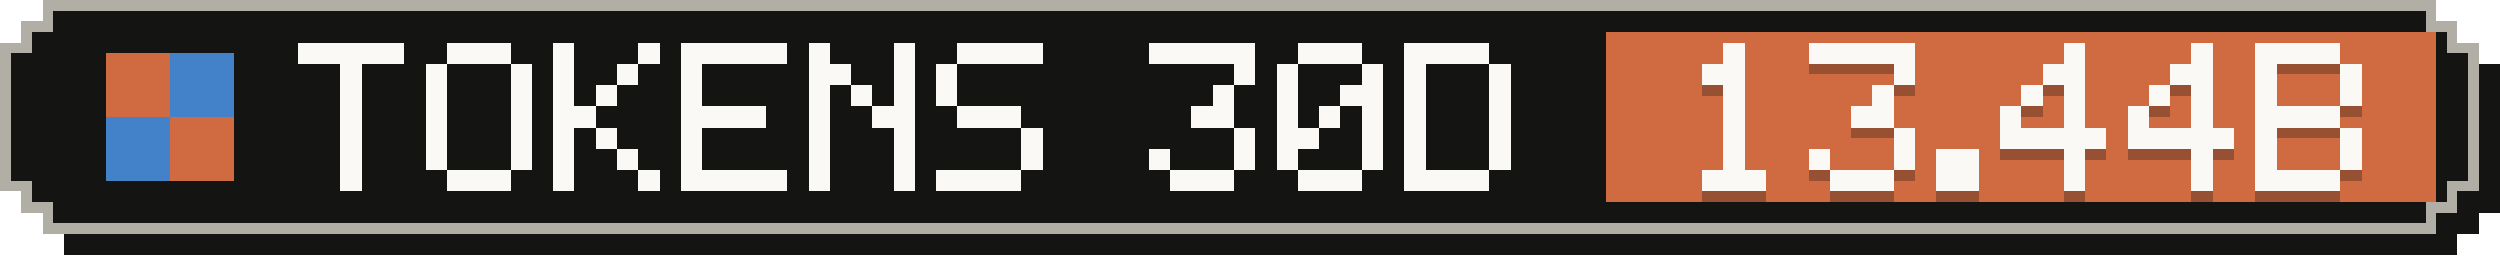
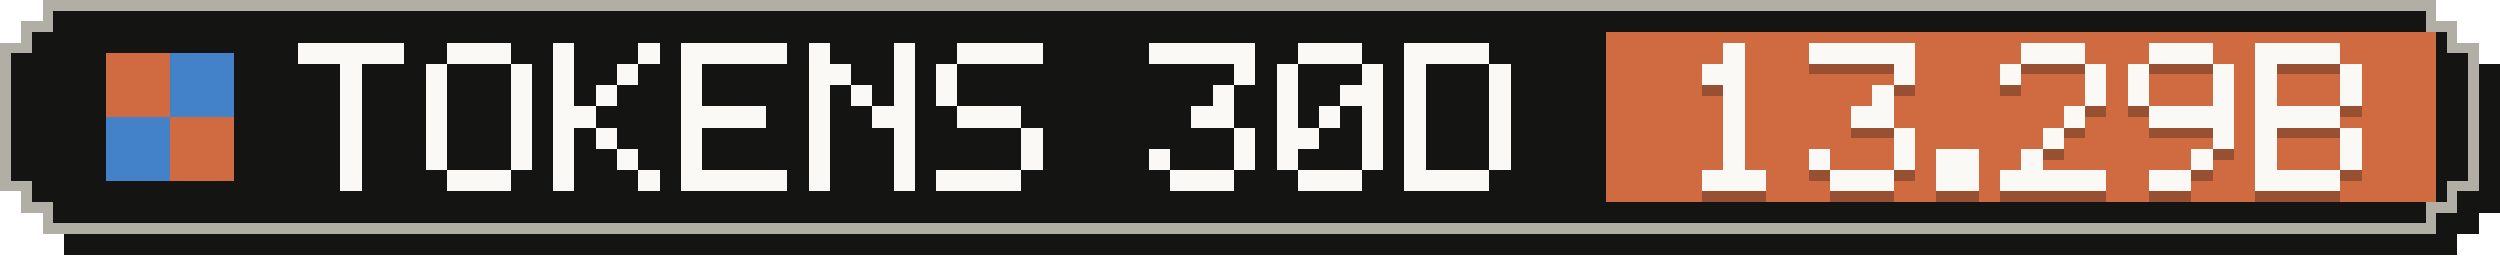
- <svg xmlns="http://www.w3.org/2000/svg" width="235" height="24" viewBox="0 0 235 24" role="img" aria-label="Tokens, last 30 days: 13.44B">
+ <svg xmlns="http://www.w3.org/2000/svg" width="235" height="24" viewBox="0 0 235 24" role="img" aria-label="Tokens, last 30 days: 13.29B">
  <g shape-rendering="crispEdges">
    <path fill="#141413" d="M6,2 H231 V4 H233 V6 H235 V20 H233 V22 H231 V24 H6 V22 H4 V20 H2 V6 H4 V4 H6 Z" />
    <path fill="#b0aea5" d="M4,0 H229 V2 H231 V4 H233 V18 H231 V20 H229 V22 H4 V20 H2 V18 H0 V4 H2 V2 H4 Z" />
    <path fill="#141413" d="M5,1 H228 V3 H230 V5 H232 V17 H230 V19 H228 V21 H5 V19 H3 V17 H1 V5 H3 V3 H5 Z" />
    <rect fill="#d06a41" x="151" y="3" width="78" height="16" />
    <g fill="#d06a41">
      <rect x="10" y="5" width="6" height="6" />
      <rect x="16" y="11" width="6" height="6" />
    </g>
    <g fill="#4382c9">
      <rect x="16" y="5" width="6" height="6" />
      <rect x="10" y="11" width="6" height="6" />
    </g>
    <g fill="#faf9f5">
      <rect x="28" y="4" width="10" height="2" />
      <rect x="32" y="6" width="2" height="2" />
      <rect x="32" y="8" width="2" height="2" />
      <rect x="32" y="10" width="2" height="2" />
      <rect x="32" y="12" width="2" height="2" />
      <rect x="32" y="14" width="2" height="2" />
      <rect x="32" y="16" width="2" height="2" />
      <rect x="42" y="4" width="6" height="2" />
      <rect x="40" y="6" width="2" height="2" />
      <rect x="48" y="6" width="2" height="2" />
      <rect x="40" y="8" width="2" height="2" />
      <rect x="48" y="8" width="2" height="2" />
      <rect x="40" y="10" width="2" height="2" />
      <rect x="48" y="10" width="2" height="2" />
      <rect x="40" y="12" width="2" height="2" />
      <rect x="48" y="12" width="2" height="2" />
      <rect x="40" y="14" width="2" height="2" />
      <rect x="48" y="14" width="2" height="2" />
      <rect x="42" y="16" width="6" height="2" />
      <rect x="52" y="4" width="2" height="2" />
      <rect x="60" y="4" width="2" height="2" />
      <rect x="52" y="6" width="2" height="2" />
      <rect x="58" y="6" width="2" height="2" />
      <rect x="52" y="8" width="2" height="2" />
      <rect x="56" y="8" width="2" height="2" />
      <rect x="52" y="10" width="4" height="2" />
      <rect x="52" y="12" width="2" height="2" />
      <rect x="56" y="12" width="2" height="2" />
      <rect x="52" y="14" width="2" height="2" />
      <rect x="58" y="14" width="2" height="2" />
      <rect x="52" y="16" width="2" height="2" />
      <rect x="60" y="16" width="2" height="2" />
      <rect x="64" y="4" width="10" height="2" />
      <rect x="64" y="6" width="2" height="2" />
      <rect x="64" y="8" width="2" height="2" />
      <rect x="64" y="10" width="8" height="2" />
      <rect x="64" y="12" width="2" height="2" />
      <rect x="64" y="14" width="2" height="2" />
      <rect x="64" y="16" width="10" height="2" />
      <rect x="76" y="4" width="2" height="2" />
      <rect x="84" y="4" width="2" height="2" />
      <rect x="76" y="6" width="4" height="2" />
      <rect x="84" y="6" width="2" height="2" />
      <rect x="76" y="8" width="2" height="2" />
      <rect x="80" y="8" width="2" height="2" />
      <rect x="84" y="8" width="2" height="2" />
      <rect x="76" y="10" width="2" height="2" />
      <rect x="82" y="10" width="4" height="2" />
      <rect x="76" y="12" width="2" height="2" />
      <rect x="84" y="12" width="2" height="2" />
      <rect x="76" y="14" width="2" height="2" />
      <rect x="84" y="14" width="2" height="2" />
      <rect x="76" y="16" width="2" height="2" />
      <rect x="84" y="16" width="2" height="2" />
      <rect x="90" y="4" width="8" height="2" />
      <rect x="88" y="6" width="2" height="2" />
      <rect x="88" y="8" width="2" height="2" />
      <rect x="90" y="10" width="6" height="2" />
      <rect x="96" y="12" width="2" height="2" />
      <rect x="96" y="14" width="2" height="2" />
      <rect x="88" y="16" width="8" height="2" />
      <rect x="108" y="4" width="10" height="2" />
      <rect x="116" y="6" width="2" height="2" />
      <rect x="114" y="8" width="2" height="2" />
      <rect x="112" y="10" width="4" height="2" />
      <rect x="116" y="12" width="2" height="2" />
      <rect x="108" y="14" width="2" height="2" />
      <rect x="116" y="14" width="2" height="2" />
      <rect x="110" y="16" width="6" height="2" />
      <rect x="122" y="4" width="6" height="2" />
      <rect x="120" y="6" width="2" height="2" />
      <rect x="128" y="6" width="2" height="2" />
      <rect x="120" y="8" width="2" height="2" />
      <rect x="126" y="8" width="4" height="2" />
      <rect x="120" y="10" width="2" height="2" />
      <rect x="124" y="10" width="2" height="2" />
      <rect x="128" y="10" width="2" height="2" />
      <rect x="120" y="12" width="4" height="2" />
      <rect x="128" y="12" width="2" height="2" />
      <rect x="120" y="14" width="2" height="2" />
      <rect x="128" y="14" width="2" height="2" />
      <rect x="122" y="16" width="6" height="2" />
      <rect x="132" y="4" width="8" height="2" />
      <rect x="132" y="6" width="2" height="2" />
      <rect x="140" y="6" width="2" height="2" />
      <rect x="132" y="8" width="2" height="2" />
      <rect x="140" y="8" width="2" height="2" />
      <rect x="132" y="10" width="2" height="2" />
      <rect x="140" y="10" width="2" height="2" />
      <rect x="132" y="12" width="2" height="2" />
      <rect x="140" y="12" width="2" height="2" />
      <rect x="132" y="14" width="2" height="2" />
      <rect x="140" y="14" width="2" height="2" />
      <rect x="132" y="16" width="8" height="2" />
    </g>
    <g fill="#141413" fill-opacity=".3">
      <rect x="162" y="5" width="2" height="2" />
      <rect x="160" y="7" width="4" height="2" />
      <rect x="162" y="9" width="2" height="2" />
      <rect x="162" y="11" width="2" height="2" />
      <rect x="162" y="13" width="2" height="2" />
      <rect x="162" y="15" width="2" height="2" />
      <rect x="160" y="17" width="6" height="2" />
      <rect x="170" y="5" width="10" height="2" />
      <rect x="178" y="7" width="2" height="2" />
      <rect x="176" y="9" width="2" height="2" />
      <rect x="174" y="11" width="4" height="2" />
      <rect x="178" y="13" width="2" height="2" />
      <rect x="170" y="15" width="2" height="2" />
      <rect x="178" y="15" width="2" height="2" />
      <rect x="172" y="17" width="6" height="2" />
      <rect x="182" y="15" width="4" height="2" />
      <rect x="182" y="17" width="4" height="2" />
-       <rect x="194" y="5" width="2" height="2" />
-       <rect x="192" y="7" width="4" height="2" />
-       <rect x="190" y="9" width="2" height="2" />
-       <rect x="194" y="9" width="2" height="2" />
-       <rect x="188" y="11" width="2" height="2" />
+       <rect x="190" y="5" width="6" height="2" />
+       <rect x="188" y="7" width="2" height="2" />
+       <rect x="196" y="7" width="2" height="2" />
+       <rect x="196" y="9" width="2" height="2" />
      <rect x="194" y="11" width="2" height="2" />
-       <rect x="188" y="13" width="10" height="2" />
-       <rect x="194" y="15" width="2" height="2" />
-       <rect x="194" y="17" width="2" height="2" />
-       <rect x="206" y="5" width="2" height="2" />
-       <rect x="204" y="7" width="4" height="2" />
-       <rect x="202" y="9" width="2" height="2" />
-       <rect x="206" y="9" width="2" height="2" />
-       <rect x="200" y="11" width="2" height="2" />
-       <rect x="206" y="11" width="2" height="2" />
-       <rect x="200" y="13" width="10" height="2" />
+       <rect x="192" y="13" width="2" height="2" />
+       <rect x="190" y="15" width="2" height="2" />
+       <rect x="188" y="17" width="10" height="2" />
+       <rect x="202" y="5" width="6" height="2" />
+       <rect x="200" y="7" width="2" height="2" />
+       <rect x="208" y="7" width="2" height="2" />
+       <rect x="200" y="9" width="2" height="2" />
+       <rect x="208" y="9" width="2" height="2" />
+       <rect x="202" y="11" width="8" height="2" />
+       <rect x="208" y="13" width="2" height="2" />
      <rect x="206" y="15" width="2" height="2" />
-       <rect x="206" y="17" width="2" height="2" />
+       <rect x="202" y="17" width="4" height="2" />
      <rect x="212" y="5" width="8" height="2" />
      <rect x="212" y="7" width="2" height="2" />
      <rect x="220" y="7" width="2" height="2" />
      <rect x="212" y="9" width="2" height="2" />
      <rect x="220" y="9" width="2" height="2" />
      <rect x="212" y="11" width="8" height="2" />
      <rect x="212" y="13" width="2" height="2" />
      <rect x="220" y="13" width="2" height="2" />
      <rect x="212" y="15" width="2" height="2" />
      <rect x="220" y="15" width="2" height="2" />
      <rect x="212" y="17" width="8" height="2" />
    </g>
    <g fill="#faf9f5">
      <rect x="162" y="4" width="2" height="2" />
      <rect x="160" y="6" width="4" height="2" />
      <rect x="162" y="8" width="2" height="2" />
      <rect x="162" y="10" width="2" height="2" />
      <rect x="162" y="12" width="2" height="2" />
      <rect x="162" y="14" width="2" height="2" />
      <rect x="160" y="16" width="6" height="2" />
      <rect x="170" y="4" width="10" height="2" />
      <rect x="178" y="6" width="2" height="2" />
      <rect x="176" y="8" width="2" height="2" />
      <rect x="174" y="10" width="4" height="2" />
      <rect x="178" y="12" width="2" height="2" />
      <rect x="170" y="14" width="2" height="2" />
      <rect x="178" y="14" width="2" height="2" />
      <rect x="172" y="16" width="6" height="2" />
      <rect x="182" y="14" width="4" height="2" />
      <rect x="182" y="16" width="4" height="2" />
-       <rect x="194" y="4" width="2" height="2" />
-       <rect x="192" y="6" width="4" height="2" />
-       <rect x="190" y="8" width="2" height="2" />
-       <rect x="194" y="8" width="2" height="2" />
-       <rect x="188" y="10" width="2" height="2" />
+       <rect x="190" y="4" width="6" height="2" />
+       <rect x="188" y="6" width="2" height="2" />
+       <rect x="196" y="6" width="2" height="2" />
+       <rect x="196" y="8" width="2" height="2" />
      <rect x="194" y="10" width="2" height="2" />
-       <rect x="188" y="12" width="10" height="2" />
-       <rect x="194" y="14" width="2" height="2" />
-       <rect x="194" y="16" width="2" height="2" />
-       <rect x="206" y="4" width="2" height="2" />
-       <rect x="204" y="6" width="4" height="2" />
-       <rect x="202" y="8" width="2" height="2" />
-       <rect x="206" y="8" width="2" height="2" />
-       <rect x="200" y="10" width="2" height="2" />
-       <rect x="206" y="10" width="2" height="2" />
-       <rect x="200" y="12" width="10" height="2" />
+       <rect x="192" y="12" width="2" height="2" />
+       <rect x="190" y="14" width="2" height="2" />
+       <rect x="188" y="16" width="10" height="2" />
+       <rect x="202" y="4" width="6" height="2" />
+       <rect x="200" y="6" width="2" height="2" />
+       <rect x="208" y="6" width="2" height="2" />
+       <rect x="200" y="8" width="2" height="2" />
+       <rect x="208" y="8" width="2" height="2" />
+       <rect x="202" y="10" width="8" height="2" />
+       <rect x="208" y="12" width="2" height="2" />
      <rect x="206" y="14" width="2" height="2" />
-       <rect x="206" y="16" width="2" height="2" />
+       <rect x="202" y="16" width="4" height="2" />
      <rect x="212" y="4" width="8" height="2" />
      <rect x="212" y="6" width="2" height="2" />
      <rect x="220" y="6" width="2" height="2" />
      <rect x="212" y="8" width="2" height="2" />
      <rect x="220" y="8" width="2" height="2" />
      <rect x="212" y="10" width="8" height="2" />
      <rect x="212" y="12" width="2" height="2" />
      <rect x="220" y="12" width="2" height="2" />
      <rect x="212" y="14" width="2" height="2" />
      <rect x="220" y="14" width="2" height="2" />
      <rect x="212" y="16" width="8" height="2" />
    </g>
  </g>
</svg>
